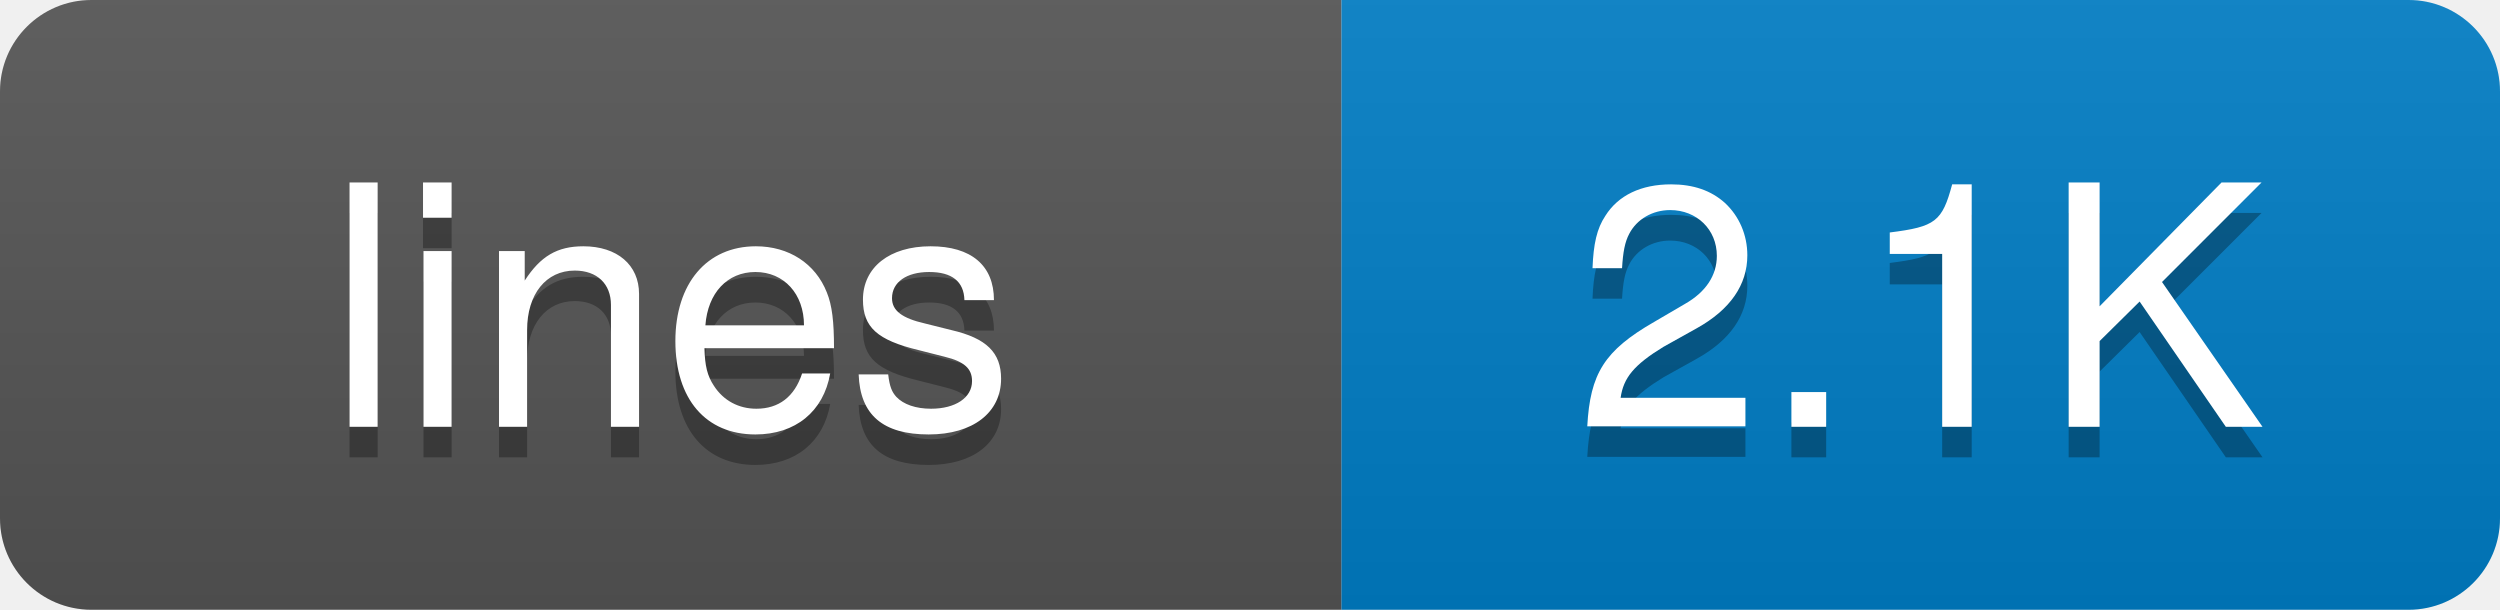
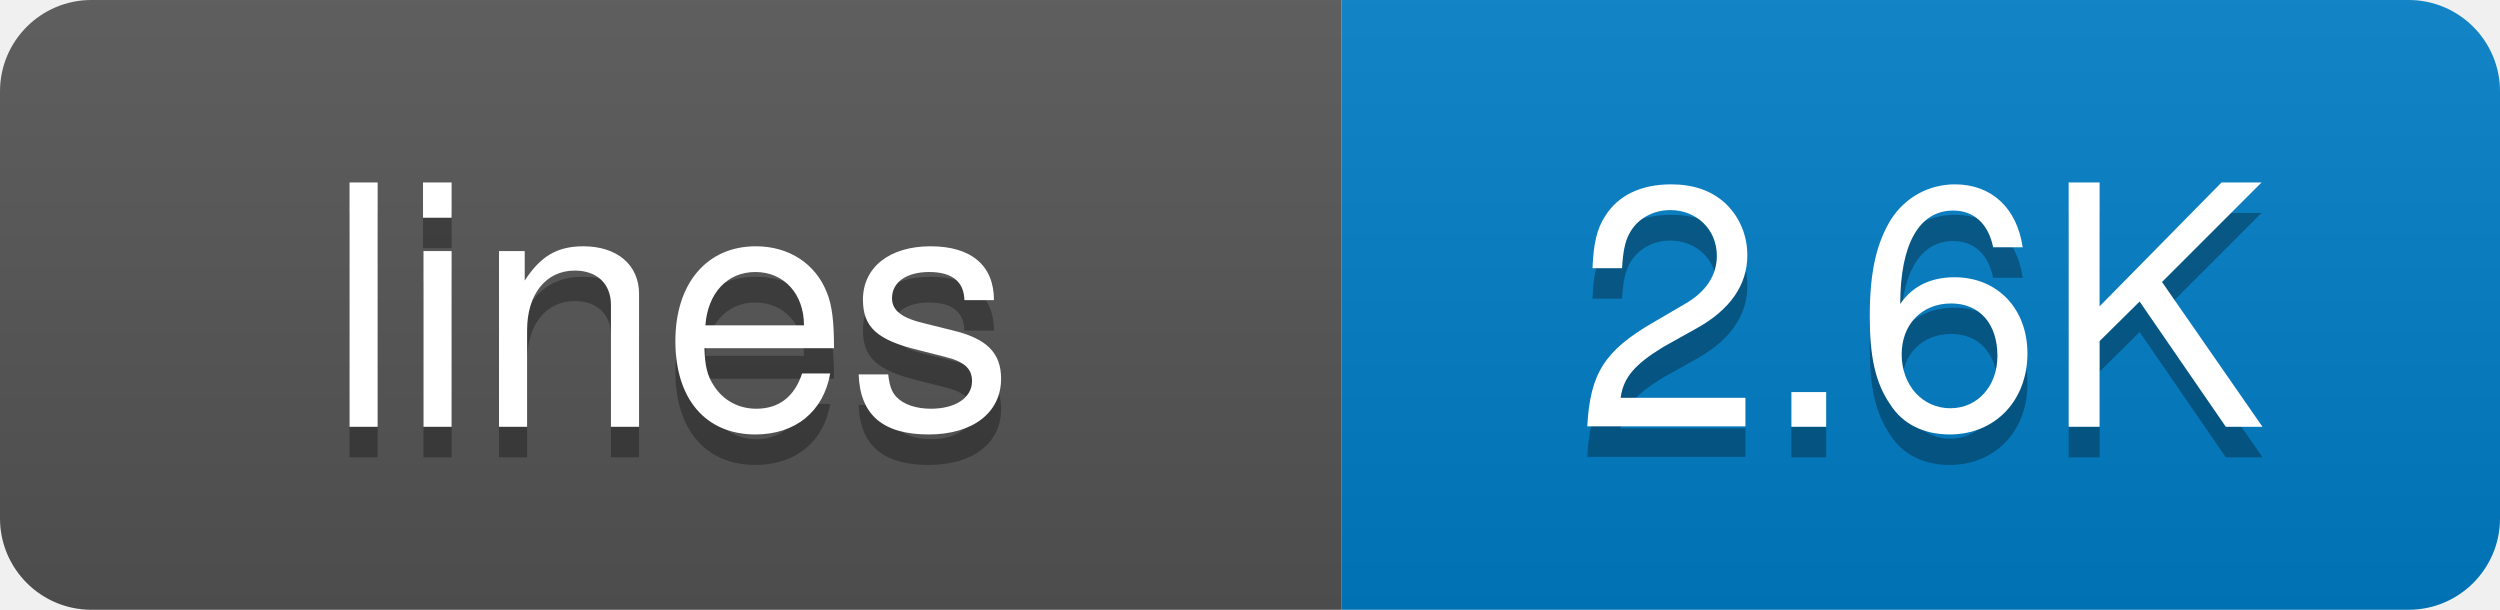
<svg xmlns="http://www.w3.org/2000/svg" width="82" height="20">
  <defs>
-     <linearGradient id="grad-7aqo9ooqa" x2="0" y2="100%">
+     <linearGradient id="grad-key4dim6v" x2="0" y2="100%">
      <stop offset="0" stop-color="#bbb" stop-opacity=".1" />
      <stop offset="1" stop-opacity=".1" />
    </linearGradient>
    <clipPath id="round">
      <rect width="82" height="20" rx="3" fill="#fff" />
    </clipPath>
  </defs>
  <g clip-path="url(#round)">
    <rect width="44" height="20" fill="#555" />
    <rect x="44" width="38" height="20" fill="#007ec6" />
-     <rect width="82" height="20" fill="url(#grad-7aqo9ooqa)" />
+     <rect width="82" height="20" fill="url(#grad-key4dim6v)" />
  </g>
  <g fill="#fff" text-anchor="middle" font-family="-apple-system,BlinkMacSystemFont,Segoe UI,Helvetica,Arial,sans-serif" font-size="11">
    <text x="22" y="15" fill="#010101" fill-opacity=".3">lines</text>
    <text x="22" y="14">lines</text>
-     <text x="63" y="15" fill="#010101" fill-opacity=".3">2.1K</text>
-     <text x="63" y="14">2.1K</text>
+     <text x="63" y="15" fill="#010101" fill-opacity=".3">2.6K</text>
+     <text x="63" y="14">2.6K</text>
  </g>
</svg>
